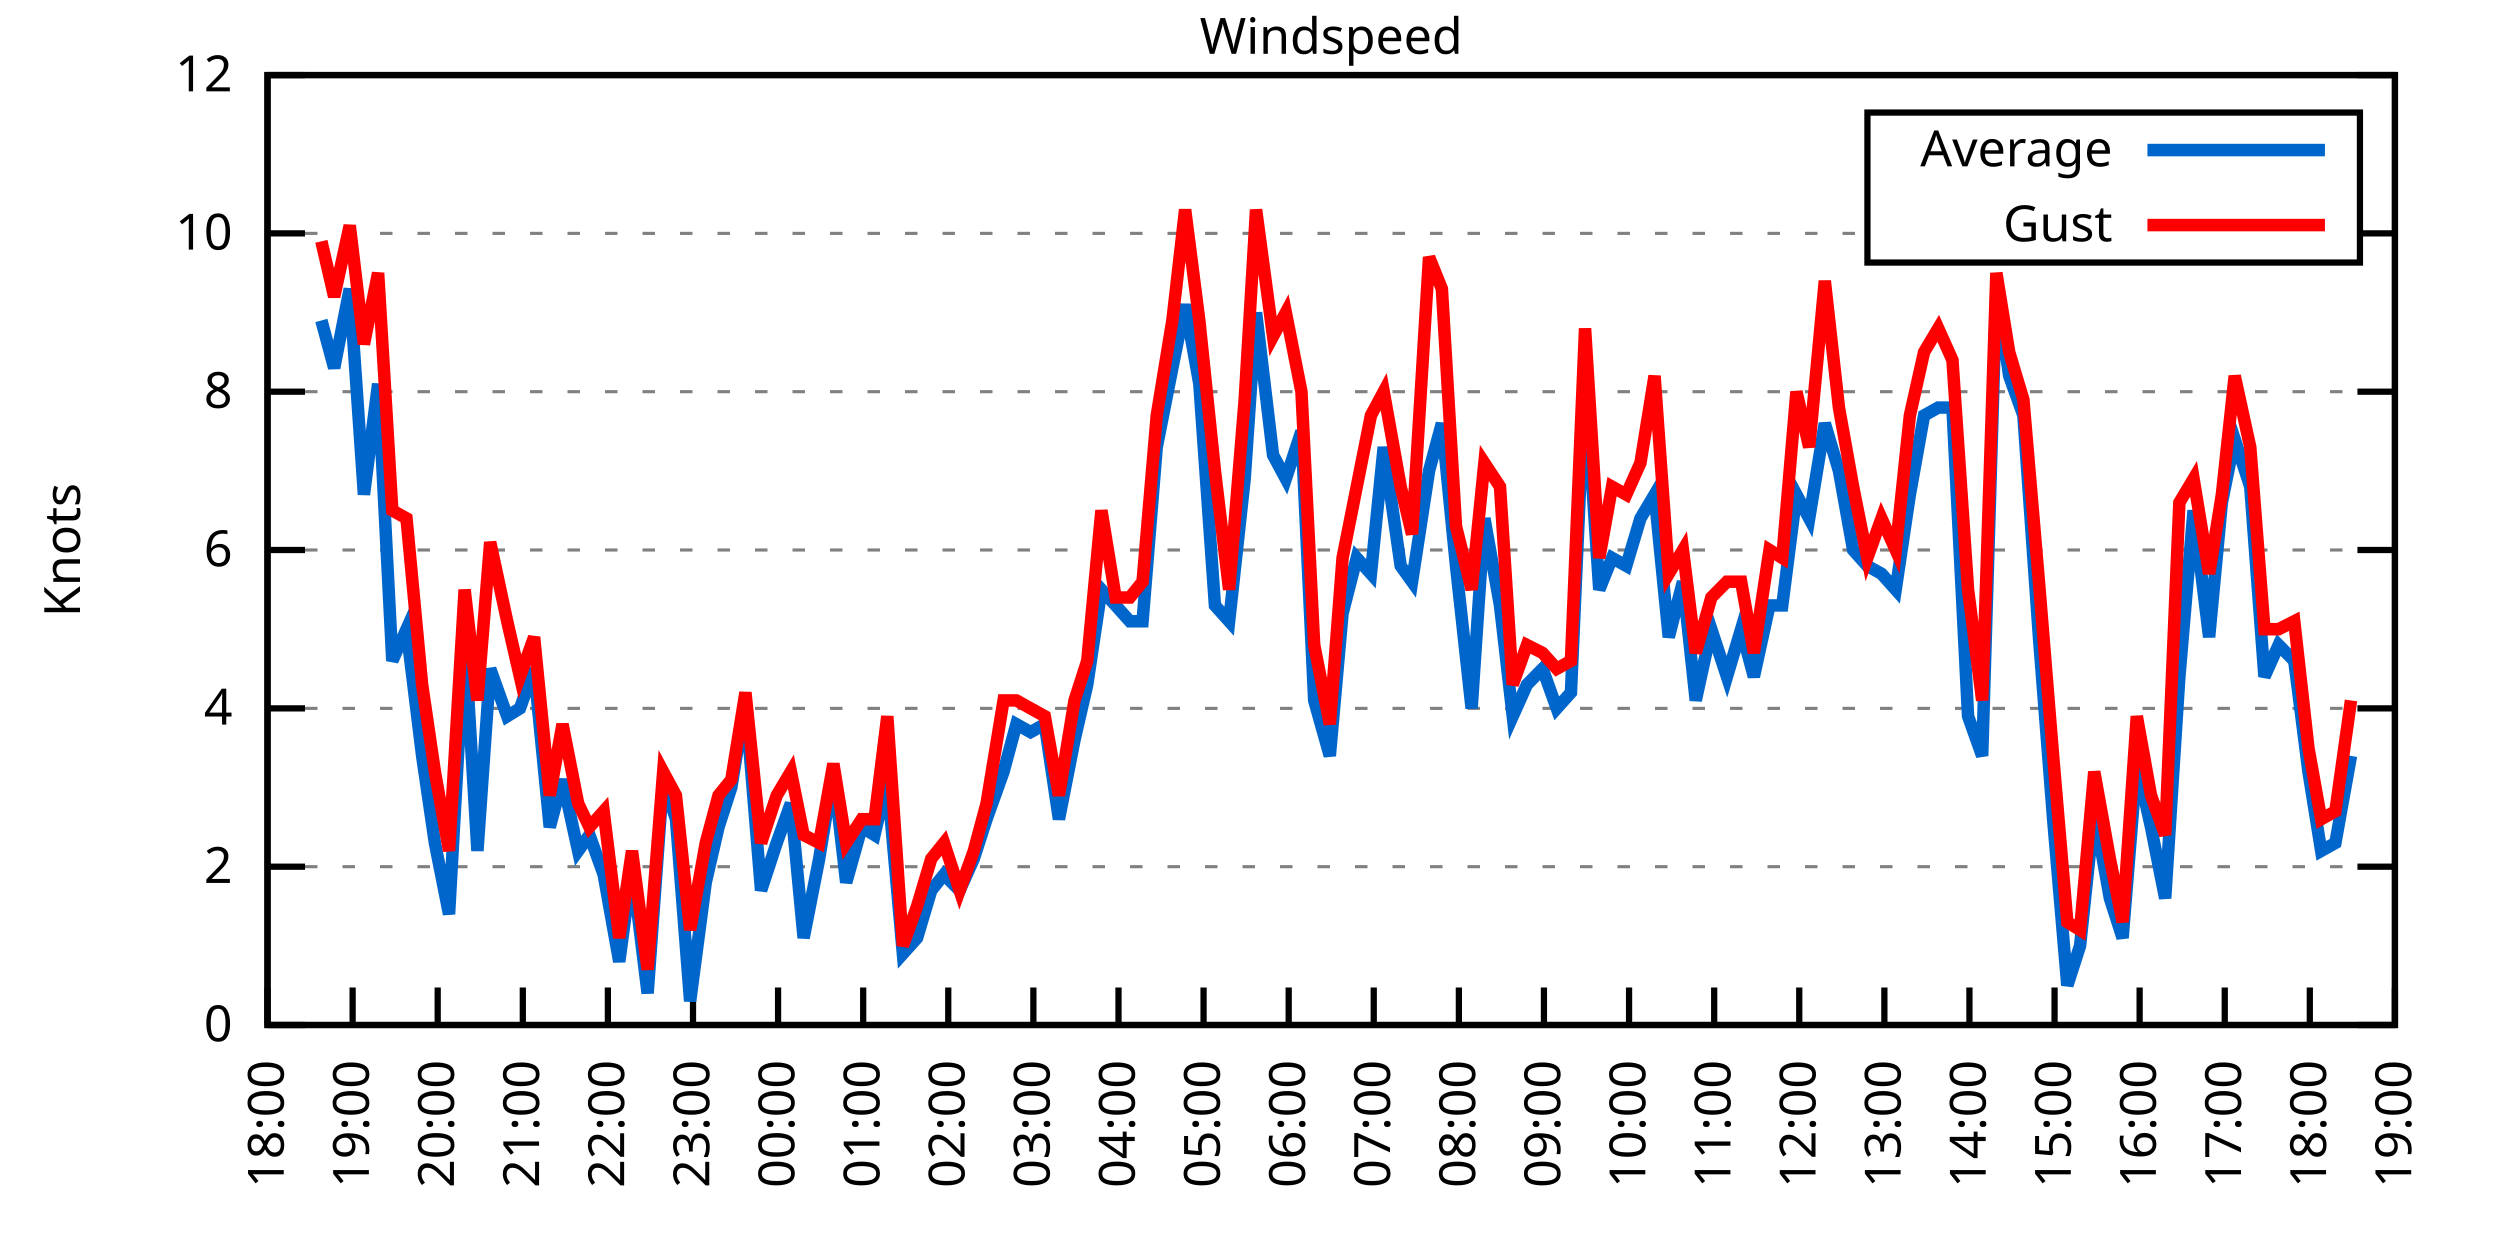
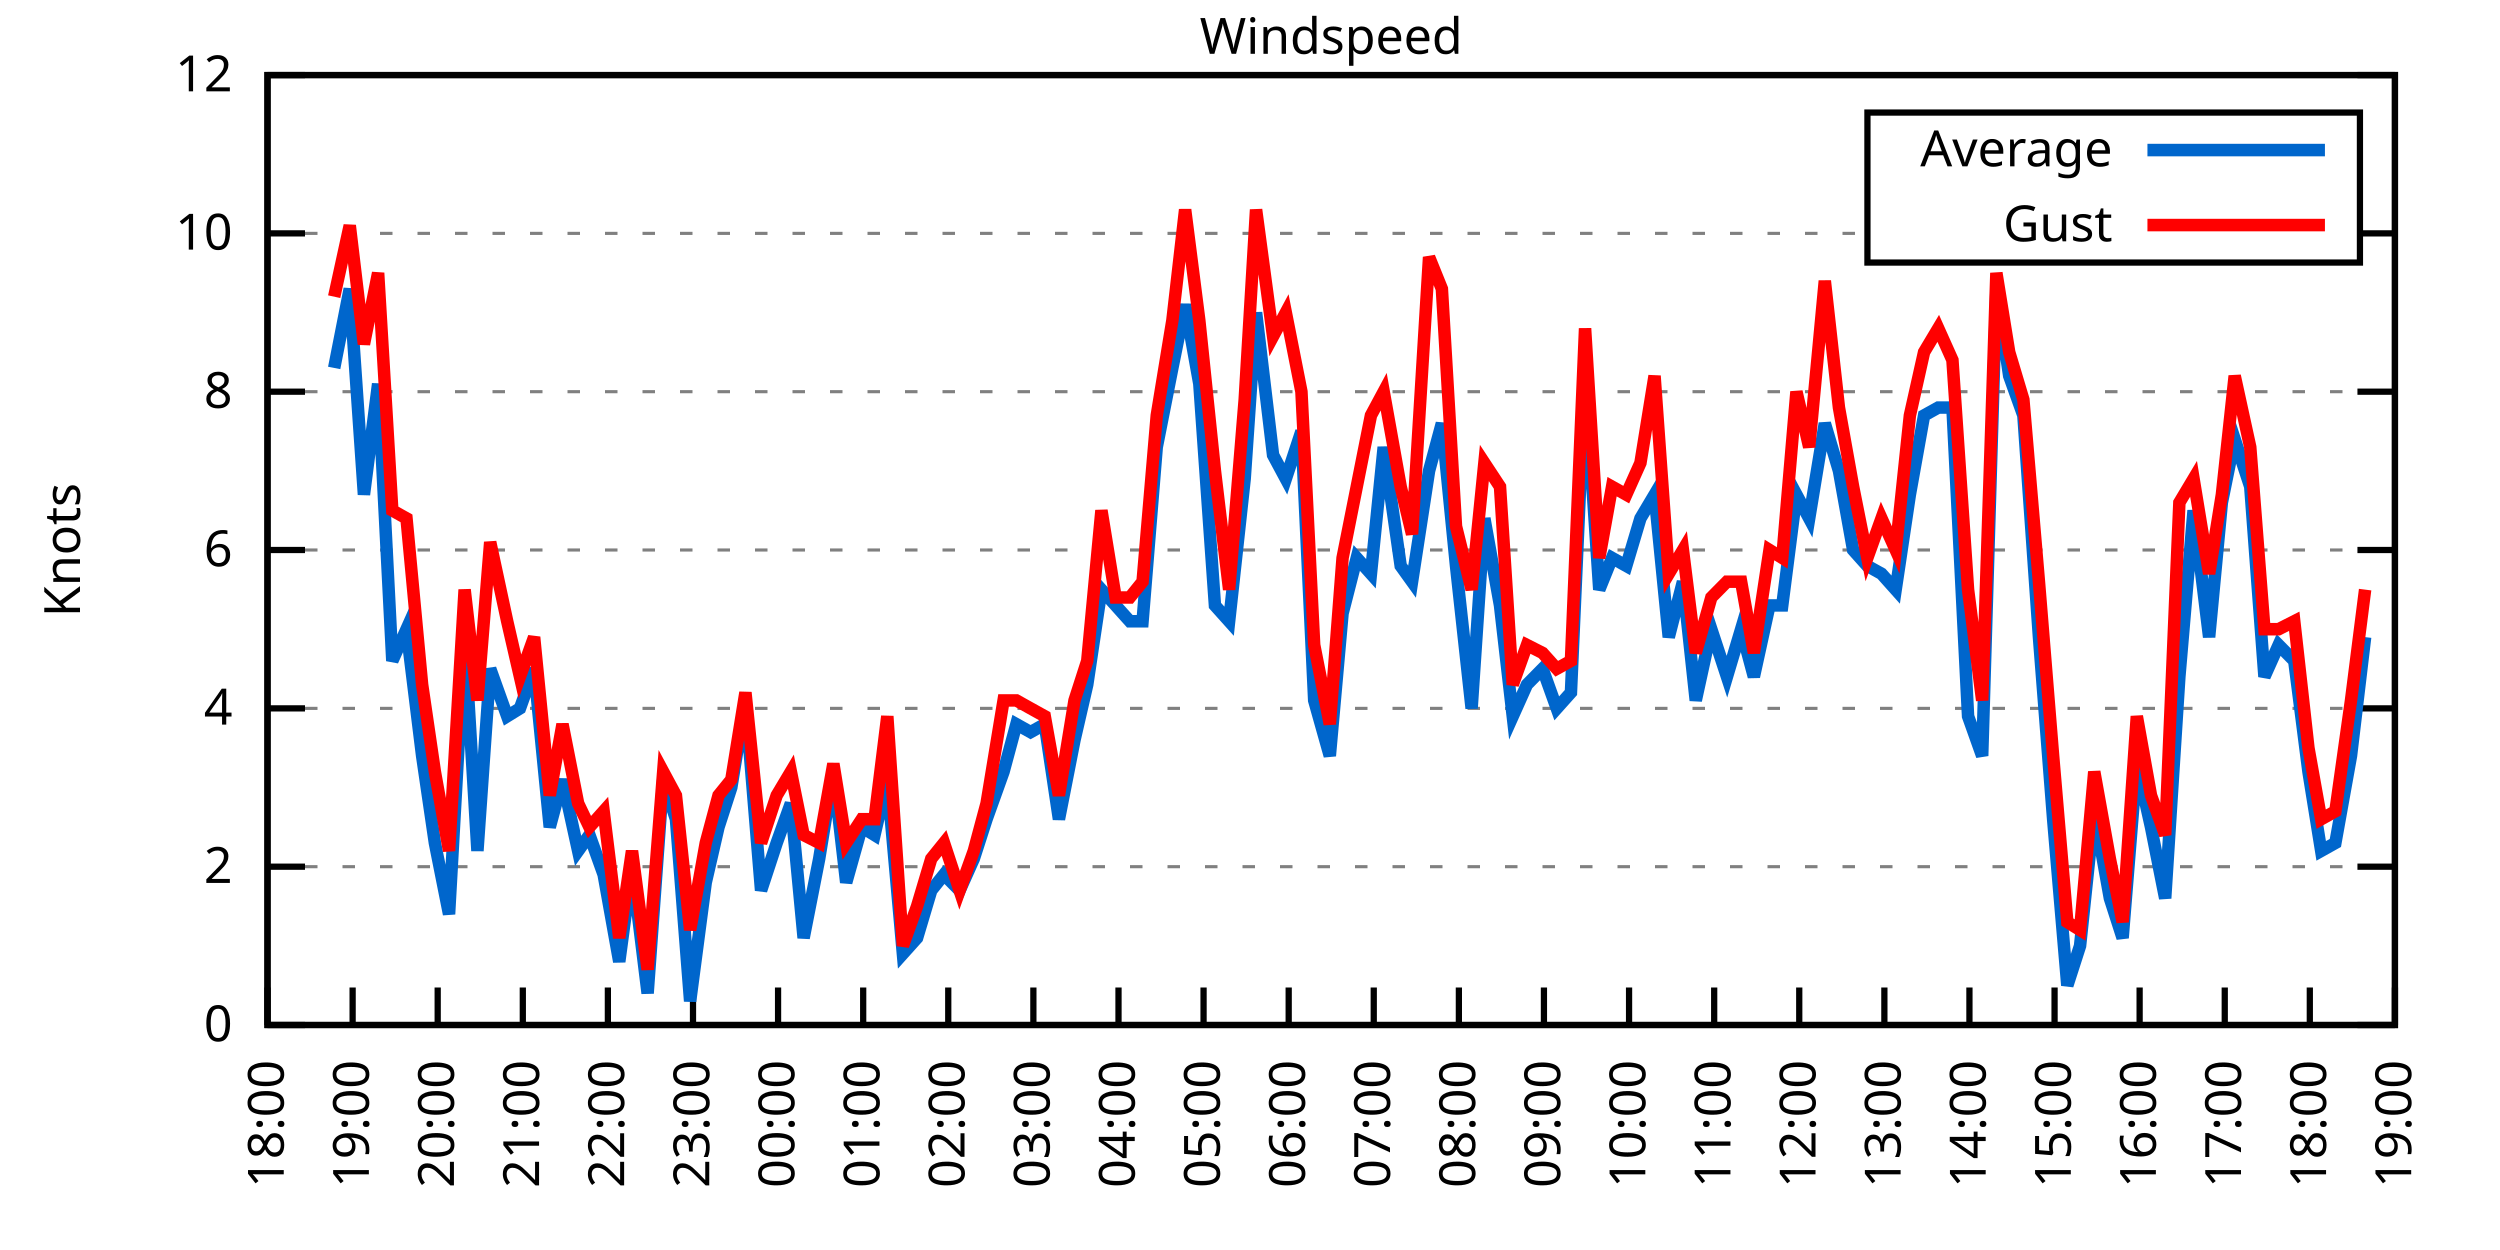
<svg xmlns="http://www.w3.org/2000/svg" xmlns:xlink="http://www.w3.org/1999/xlink" width="400" height="200" viewBox="0 0 400 200">
  <g id="gnuplot_canvas">
    <rect x="0" y="0" width="400" height="200" fill="none" />
    <defs>
      <circle id="gpDot" r="0.5" stroke-width="0.5" stroke="currentColor" />
      <path id="gpPt0" stroke-width="0.333" stroke="currentColor" d="M-1,0 h2 M0,-1 v2" />
      <path id="gpPt1" stroke-width="0.333" stroke="currentColor" d="M-1,-1 L1,1 M1,-1 L-1,1" />
      <path id="gpPt2" stroke-width="0.333" stroke="currentColor" d="M-1,0 L1,0 M0,-1 L0,1 M-1,-1 L1,1 M-1,1 L1,-1" />
      <rect id="gpPt3" stroke-width="0.333" stroke="currentColor" x="-1" y="-1" width="2" height="2" />
      <rect id="gpPt4" stroke-width="0.333" stroke="currentColor" fill="currentColor" x="-1" y="-1" width="2" height="2" />
      <circle id="gpPt5" stroke-width="0.333" stroke="currentColor" cx="0" cy="0" r="1" />
      <use xlink:href="#gpPt5" id="gpPt6" fill="currentColor" stroke="none" />
      <path id="gpPt7" stroke-width="0.333" stroke="currentColor" d="M0,-1.33 L-1.33,0.67 L1.33,0.67 z" />
      <use xlink:href="#gpPt7" id="gpPt8" fill="currentColor" stroke="none" />
      <use xlink:href="#gpPt7" id="gpPt9" stroke="currentColor" transform="rotate(180)" />
      <use xlink:href="#gpPt9" id="gpPt10" fill="currentColor" stroke="none" />
      <use xlink:href="#gpPt3" id="gpPt11" stroke="currentColor" transform="rotate(45)" />
      <use xlink:href="#gpPt11" id="gpPt12" fill="currentColor" stroke="none" />
      <path id="gpPt13" stroke-width="0.333" stroke="currentColor" d="M0,1.330 L1.265,0.411 L0.782,-1.067 L-0.782,-1.076 L-1.265,0.411 z" />
      <use xlink:href="#gpPt13" id="gpPt14" fill="currentColor" stroke="none" />
      <filter id="textbox" filterUnits="objectBoundingBox" x="0" y="0" height="1" width="1">
        <feFlood flood-color="white" flood-opacity="1" result="bgnd" />
        <feComposite in="SourceGraphic" in2="bgnd" operator="atop" />
      </filter>
      <filter id="greybox" filterUnits="objectBoundingBox" x="0" y="0" height="1" width="1">
        <feFlood flood-color="lightgrey" flood-opacity="1" result="grey" />
        <feComposite in="SourceGraphic" in2="grey" operator="atop" />
      </filter>
    </defs>
    <g fill="none" color="white" stroke="currentColor" stroke-width="1.00" stroke-linecap="butt" stroke-linejoin="miter">
</g>
    <g fill="none" color="black" stroke="currentColor" stroke-width="1.00" stroke-linecap="butt" stroke-linejoin="miter">
      <g stroke="none" shape-rendering="crispEdges">
        <polygon fill="rgb(255, 255, 255)" points="42.80,164.00 383.18,164.00 383.18,12.02 42.80,12.02 " />
      </g>
    </g>
    <g fill="none" color="black" stroke="currentColor" stroke-width="1.00" stroke-linecap="butt" stroke-linejoin="miter">
</g>
    <g fill="none" color="black" stroke="black" stroke-width="0.50" stroke-linecap="butt" stroke-linejoin="miter">
</g>
    <g fill="none" color="gray" stroke="currentColor" stroke-width="0.50" stroke-linecap="butt" stroke-linejoin="miter">
      <path stroke="gray" stroke-dasharray="2,4" class="gridline" d="M42.80,164.00 L383.19,164.00  " />
    </g>
    <g fill="none" color="gray" stroke="gray" stroke-width="1.00" stroke-linecap="butt" stroke-linejoin="miter">
</g>
    <g fill="none" color="black" stroke="currentColor" stroke-width="1.00" stroke-linecap="butt" stroke-linejoin="miter">
      <path stroke="black" d="M42.80,164.00 L48.80,164.00 M383.19,164.00 L377.19,164.00  " />
      <g transform="translate(37.20,166.60)" stroke="none" fill="black" font-family="Sans" font-size="8.00" text-anchor="end">
        <text>
          <tspan font-family="Sans"> 0</tspan>
        </text>
      </g>
    </g>
    <g fill="none" color="black" stroke="currentColor" stroke-width="1.00" stroke-linecap="butt" stroke-linejoin="miter">
</g>
    <g fill="none" color="black" stroke="black" stroke-width="0.50" stroke-linecap="butt" stroke-linejoin="miter">
</g>
    <g fill="none" color="gray" stroke="currentColor" stroke-width="0.50" stroke-linecap="butt" stroke-linejoin="miter">
      <path stroke="gray" stroke-dasharray="2,4" class="gridline" d="M42.80,138.67 L383.19,138.67  " />
    </g>
    <g fill="none" color="gray" stroke="gray" stroke-width="1.00" stroke-linecap="butt" stroke-linejoin="miter">
</g>
    <g fill="none" color="black" stroke="currentColor" stroke-width="1.00" stroke-linecap="butt" stroke-linejoin="miter">
      <path stroke="black" d="M42.80,138.67 L48.80,138.67 M383.19,138.67 L377.19,138.67  " />
      <g transform="translate(37.20,141.27)" stroke="none" fill="black" font-family="Sans" font-size="8.00" text-anchor="end">
        <text>
          <tspan font-family="Sans"> 2</tspan>
        </text>
      </g>
    </g>
    <g fill="none" color="black" stroke="currentColor" stroke-width="1.00" stroke-linecap="butt" stroke-linejoin="miter">
</g>
    <g fill="none" color="black" stroke="black" stroke-width="0.50" stroke-linecap="butt" stroke-linejoin="miter">
</g>
    <g fill="none" color="gray" stroke="currentColor" stroke-width="0.50" stroke-linecap="butt" stroke-linejoin="miter">
      <path stroke="gray" stroke-dasharray="2,4" class="gridline" d="M42.80,113.34 L383.19,113.34  " />
    </g>
    <g fill="none" color="gray" stroke="gray" stroke-width="1.00" stroke-linecap="butt" stroke-linejoin="miter">
</g>
    <g fill="none" color="black" stroke="currentColor" stroke-width="1.00" stroke-linecap="butt" stroke-linejoin="miter">
      <path stroke="black" d="M42.80,113.34 L48.80,113.34 M383.19,113.34 L377.19,113.34  " />
      <g transform="translate(37.20,115.94)" stroke="none" fill="black" font-family="Sans" font-size="8.00" text-anchor="end">
        <text>
          <tspan font-family="Sans"> 4</tspan>
        </text>
      </g>
    </g>
    <g fill="none" color="black" stroke="currentColor" stroke-width="1.00" stroke-linecap="butt" stroke-linejoin="miter">
</g>
    <g fill="none" color="black" stroke="black" stroke-width="0.50" stroke-linecap="butt" stroke-linejoin="miter">
</g>
    <g fill="none" color="gray" stroke="currentColor" stroke-width="0.50" stroke-linecap="butt" stroke-linejoin="miter">
      <path stroke="gray" stroke-dasharray="2,4" class="gridline" d="M42.80,88.00 L383.19,88.00  " />
    </g>
    <g fill="none" color="gray" stroke="gray" stroke-width="1.00" stroke-linecap="butt" stroke-linejoin="miter">
</g>
    <g fill="none" color="black" stroke="currentColor" stroke-width="1.00" stroke-linecap="butt" stroke-linejoin="miter">
      <path stroke="black" d="M42.80,88.00 L48.80,88.00 M383.19,88.00 L377.19,88.00  " />
      <g transform="translate(37.20,90.60)" stroke="none" fill="black" font-family="Sans" font-size="8.00" text-anchor="end">
        <text>
          <tspan font-family="Sans"> 6</tspan>
        </text>
      </g>
    </g>
    <g fill="none" color="black" stroke="currentColor" stroke-width="1.00" stroke-linecap="butt" stroke-linejoin="miter">
</g>
    <g fill="none" color="black" stroke="black" stroke-width="0.50" stroke-linecap="butt" stroke-linejoin="miter">
</g>
    <g fill="none" color="gray" stroke="currentColor" stroke-width="0.50" stroke-linecap="butt" stroke-linejoin="miter">
      <path stroke="gray" stroke-dasharray="2,4" class="gridline" d="M42.80,62.67 L383.19,62.67  " />
    </g>
    <g fill="none" color="gray" stroke="gray" stroke-width="1.00" stroke-linecap="butt" stroke-linejoin="miter">
</g>
    <g fill="none" color="black" stroke="currentColor" stroke-width="1.00" stroke-linecap="butt" stroke-linejoin="miter">
      <path stroke="black" d="M42.80,62.67 L48.80,62.67 M383.19,62.67 L377.19,62.67  " />
      <g transform="translate(37.20,65.27)" stroke="none" fill="black" font-family="Sans" font-size="8.00" text-anchor="end">
        <text>
          <tspan font-family="Sans"> 8</tspan>
        </text>
      </g>
    </g>
    <g fill="none" color="black" stroke="currentColor" stroke-width="1.00" stroke-linecap="butt" stroke-linejoin="miter">
</g>
    <g fill="none" color="black" stroke="black" stroke-width="0.50" stroke-linecap="butt" stroke-linejoin="miter">
</g>
    <g fill="none" color="gray" stroke="currentColor" stroke-width="0.50" stroke-linecap="butt" stroke-linejoin="miter">
      <path stroke="gray" stroke-dasharray="2,4" class="gridline" d="M42.80,37.34 L298.79,37.34 M377.59,37.34 L383.19,37.34  " />
    </g>
    <g fill="none" color="gray" stroke="gray" stroke-width="1.00" stroke-linecap="butt" stroke-linejoin="miter">
</g>
    <g fill="none" color="black" stroke="currentColor" stroke-width="1.00" stroke-linecap="butt" stroke-linejoin="miter">
      <path stroke="black" d="M42.80,37.34 L48.80,37.34 M383.19,37.34 L377.19,37.34  " />
      <g transform="translate(37.20,39.94)" stroke="none" fill="black" font-family="Sans" font-size="8.00" text-anchor="end">
        <text>
          <tspan font-family="Sans"> 10</tspan>
        </text>
      </g>
    </g>
    <g fill="none" color="black" stroke="currentColor" stroke-width="1.00" stroke-linecap="butt" stroke-linejoin="miter">
</g>
    <g fill="none" color="black" stroke="black" stroke-width="0.50" stroke-linecap="butt" stroke-linejoin="miter">
</g>
    <g fill="none" color="gray" stroke="currentColor" stroke-width="0.50" stroke-linecap="butt" stroke-linejoin="miter">
      <path stroke="gray" stroke-dasharray="2,4" class="gridline" d="M42.80,12.01 L383.19,12.01  " />
    </g>
    <g fill="none" color="gray" stroke="gray" stroke-width="1.00" stroke-linecap="butt" stroke-linejoin="miter">
</g>
    <g fill="none" color="black" stroke="currentColor" stroke-width="1.00" stroke-linecap="butt" stroke-linejoin="miter">
      <path stroke="black" d="M42.80,12.01 L48.80,12.01 M383.19,12.01 L377.19,12.01  " />
      <g transform="translate(37.20,14.61)" stroke="none" fill="black" font-family="Sans" font-size="8.00" text-anchor="end">
        <text>
          <tspan font-family="Sans"> 12</tspan>
        </text>
      </g>
    </g>
    <g fill="none" color="black" stroke="currentColor" stroke-width="1.00" stroke-linecap="butt" stroke-linejoin="miter">
      <path stroke="black" d="M42.80,164.00 L42.80,158.00  " />
      <g transform="translate(45.40,169.60) rotate(270.00)" stroke="none" fill="black" font-family="Sans" font-size="8.00" text-anchor="end">
        <text>
          <tspan font-family="Sans">18:00</tspan>
        </text>
      </g>
    </g>
    <g fill="none" color="black" stroke="currentColor" stroke-width="1.00" stroke-linecap="butt" stroke-linejoin="miter">
      <path stroke="black" d="M56.42,164.00 L56.42,158.00  " />
      <g transform="translate(59.02,169.60) rotate(270.00)" stroke="none" fill="black" font-family="Sans" font-size="8.00" text-anchor="end">
        <text>
          <tspan font-family="Sans">19:00</tspan>
        </text>
      </g>
    </g>
    <g fill="none" color="black" stroke="currentColor" stroke-width="1.00" stroke-linecap="butt" stroke-linejoin="miter">
      <path stroke="black" d="M70.03,164.00 L70.03,158.00  " />
      <g transform="translate(72.63,169.60) rotate(270.00)" stroke="none" fill="black" font-family="Sans" font-size="8.00" text-anchor="end">
        <text>
          <tspan font-family="Sans">20:00</tspan>
        </text>
      </g>
    </g>
    <g fill="none" color="black" stroke="currentColor" stroke-width="1.00" stroke-linecap="butt" stroke-linejoin="miter">
      <path stroke="black" d="M83.65,164.00 L83.65,158.00  " />
      <g transform="translate(86.25,169.60) rotate(270.00)" stroke="none" fill="black" font-family="Sans" font-size="8.00" text-anchor="end">
        <text>
          <tspan font-family="Sans">21:00</tspan>
        </text>
      </g>
    </g>
    <g fill="none" color="black" stroke="currentColor" stroke-width="1.00" stroke-linecap="butt" stroke-linejoin="miter">
      <path stroke="black" d="M97.26,164.00 L97.26,158.00  " />
      <g transform="translate(99.86,169.60) rotate(270.00)" stroke="none" fill="black" font-family="Sans" font-size="8.00" text-anchor="end">
        <text>
          <tspan font-family="Sans">22:00</tspan>
        </text>
      </g>
    </g>
    <g fill="none" color="black" stroke="currentColor" stroke-width="1.00" stroke-linecap="butt" stroke-linejoin="miter">
      <path stroke="black" d="M110.88,164.00 L110.88,158.00  " />
      <g transform="translate(113.48,169.60) rotate(270.00)" stroke="none" fill="black" font-family="Sans" font-size="8.00" text-anchor="end">
        <text>
          <tspan font-family="Sans">23:00</tspan>
        </text>
      </g>
    </g>
    <g fill="none" color="black" stroke="currentColor" stroke-width="1.00" stroke-linecap="butt" stroke-linejoin="miter">
      <path stroke="black" d="M124.49,164.00 L124.49,158.00  " />
      <g transform="translate(127.09,169.60) rotate(270.00)" stroke="none" fill="black" font-family="Sans" font-size="8.00" text-anchor="end">
        <text>
          <tspan font-family="Sans">00:00</tspan>
        </text>
      </g>
    </g>
    <g fill="none" color="black" stroke="currentColor" stroke-width="1.00" stroke-linecap="butt" stroke-linejoin="miter">
      <path stroke="black" d="M138.11,164.00 L138.11,158.00  " />
      <g transform="translate(140.71,169.60) rotate(270.00)" stroke="none" fill="black" font-family="Sans" font-size="8.00" text-anchor="end">
        <text>
          <tspan font-family="Sans">01:00</tspan>
        </text>
      </g>
    </g>
    <g fill="none" color="black" stroke="currentColor" stroke-width="1.00" stroke-linecap="butt" stroke-linejoin="miter">
      <path stroke="black" d="M151.72,164.00 L151.72,158.00  " />
      <g transform="translate(154.32,169.60) rotate(270.00)" stroke="none" fill="black" font-family="Sans" font-size="8.00" text-anchor="end">
        <text>
          <tspan font-family="Sans">02:00</tspan>
        </text>
      </g>
    </g>
    <g fill="none" color="black" stroke="currentColor" stroke-width="1.00" stroke-linecap="butt" stroke-linejoin="miter">
      <path stroke="black" d="M165.34,164.00 L165.34,158.00  " />
      <g transform="translate(167.94,169.60) rotate(270.00)" stroke="none" fill="black" font-family="Sans" font-size="8.00" text-anchor="end">
        <text>
          <tspan font-family="Sans">03:00</tspan>
        </text>
      </g>
    </g>
    <g fill="none" color="black" stroke="currentColor" stroke-width="1.00" stroke-linecap="butt" stroke-linejoin="miter">
      <path stroke="black" d="M178.96,164.00 L178.96,158.00  " />
      <g transform="translate(181.56,169.60) rotate(270.00)" stroke="none" fill="black" font-family="Sans" font-size="8.00" text-anchor="end">
        <text>
          <tspan font-family="Sans">04:00</tspan>
        </text>
      </g>
    </g>
    <g fill="none" color="black" stroke="currentColor" stroke-width="1.00" stroke-linecap="butt" stroke-linejoin="miter">
      <path stroke="black" d="M192.57,164.00 L192.57,158.00  " />
      <g transform="translate(195.17,169.60) rotate(270.00)" stroke="none" fill="black" font-family="Sans" font-size="8.00" text-anchor="end">
        <text>
          <tspan font-family="Sans">05:00</tspan>
        </text>
      </g>
    </g>
    <g fill="none" color="black" stroke="currentColor" stroke-width="1.00" stroke-linecap="butt" stroke-linejoin="miter">
      <path stroke="black" d="M206.19,164.00 L206.19,158.00  " />
      <g transform="translate(208.79,169.60) rotate(270.00)" stroke="none" fill="black" font-family="Sans" font-size="8.00" text-anchor="end">
        <text>
          <tspan font-family="Sans">06:00</tspan>
        </text>
      </g>
    </g>
    <g fill="none" color="black" stroke="currentColor" stroke-width="1.00" stroke-linecap="butt" stroke-linejoin="miter">
      <path stroke="black" d="M219.80,164.00 L219.80,158.00  " />
      <g transform="translate(222.40,169.60) rotate(270.00)" stroke="none" fill="black" font-family="Sans" font-size="8.00" text-anchor="end">
        <text>
          <tspan font-family="Sans">07:00</tspan>
        </text>
      </g>
    </g>
    <g fill="none" color="black" stroke="currentColor" stroke-width="1.00" stroke-linecap="butt" stroke-linejoin="miter">
      <path stroke="black" d="M233.42,164.00 L233.42,158.00  " />
      <g transform="translate(236.02,169.60) rotate(270.00)" stroke="none" fill="black" font-family="Sans" font-size="8.00" text-anchor="end">
        <text>
          <tspan font-family="Sans">08:00</tspan>
        </text>
      </g>
    </g>
    <g fill="none" color="black" stroke="currentColor" stroke-width="1.00" stroke-linecap="butt" stroke-linejoin="miter">
      <path stroke="black" d="M247.03,164.00 L247.03,158.00  " />
      <g transform="translate(249.63,169.60) rotate(270.00)" stroke="none" fill="black" font-family="Sans" font-size="8.00" text-anchor="end">
        <text>
          <tspan font-family="Sans">09:00</tspan>
        </text>
      </g>
    </g>
    <g fill="none" color="black" stroke="currentColor" stroke-width="1.00" stroke-linecap="butt" stroke-linejoin="miter">
      <path stroke="black" d="M260.65,164.00 L260.65,158.00  " />
      <g transform="translate(263.25,169.60) rotate(270.00)" stroke="none" fill="black" font-family="Sans" font-size="8.00" text-anchor="end">
        <text>
          <tspan font-family="Sans">10:00</tspan>
        </text>
      </g>
    </g>
    <g fill="none" color="black" stroke="currentColor" stroke-width="1.00" stroke-linecap="butt" stroke-linejoin="miter">
      <path stroke="black" d="M274.27,164.00 L274.27,158.00  " />
      <g transform="translate(276.87,169.60) rotate(270.00)" stroke="none" fill="black" font-family="Sans" font-size="8.00" text-anchor="end">
        <text>
          <tspan font-family="Sans">11:00</tspan>
        </text>
      </g>
    </g>
    <g fill="none" color="black" stroke="currentColor" stroke-width="1.00" stroke-linecap="butt" stroke-linejoin="miter">
      <path stroke="black" d="M287.88,164.00 L287.88,158.00  " />
      <g transform="translate(290.48,169.60) rotate(270.00)" stroke="none" fill="black" font-family="Sans" font-size="8.00" text-anchor="end">
        <text>
          <tspan font-family="Sans">12:00</tspan>
        </text>
      </g>
    </g>
    <g fill="none" color="black" stroke="currentColor" stroke-width="1.00" stroke-linecap="butt" stroke-linejoin="miter">
      <path stroke="black" d="M301.50,164.00 L301.50,158.00  " />
      <g transform="translate(304.10,169.60) rotate(270.00)" stroke="none" fill="black" font-family="Sans" font-size="8.00" text-anchor="end">
        <text>
          <tspan font-family="Sans">13:00</tspan>
        </text>
      </g>
    </g>
    <g fill="none" color="black" stroke="currentColor" stroke-width="1.00" stroke-linecap="butt" stroke-linejoin="miter">
      <path stroke="black" d="M315.11,164.00 L315.11,158.00  " />
      <g transform="translate(317.71,169.60) rotate(270.00)" stroke="none" fill="black" font-family="Sans" font-size="8.00" text-anchor="end">
        <text>
          <tspan font-family="Sans">14:00</tspan>
        </text>
      </g>
    </g>
    <g fill="none" color="black" stroke="currentColor" stroke-width="1.00" stroke-linecap="butt" stroke-linejoin="miter">
      <path stroke="black" d="M328.73,164.00 L328.73,158.00  " />
      <g transform="translate(331.33,169.60) rotate(270.00)" stroke="none" fill="black" font-family="Sans" font-size="8.00" text-anchor="end">
        <text>
          <tspan font-family="Sans">15:00</tspan>
        </text>
      </g>
    </g>
    <g fill="none" color="black" stroke="currentColor" stroke-width="1.00" stroke-linecap="butt" stroke-linejoin="miter">
      <path stroke="black" d="M342.34,164.00 L342.34,158.00  " />
      <g transform="translate(344.94,169.60) rotate(270.00)" stroke="none" fill="black" font-family="Sans" font-size="8.00" text-anchor="end">
        <text>
          <tspan font-family="Sans">16:00</tspan>
        </text>
      </g>
    </g>
    <g fill="none" color="black" stroke="currentColor" stroke-width="1.00" stroke-linecap="butt" stroke-linejoin="miter">
      <path stroke="black" d="M355.96,164.00 L355.96,158.00  " />
      <g transform="translate(358.56,169.60) rotate(270.00)" stroke="none" fill="black" font-family="Sans" font-size="8.00" text-anchor="end">
        <text>
          <tspan font-family="Sans">17:00</tspan>
        </text>
      </g>
    </g>
    <g fill="none" color="black" stroke="currentColor" stroke-width="1.00" stroke-linecap="butt" stroke-linejoin="miter">
      <path stroke="black" d="M369.57,164.00 L369.57,158.00  " />
      <g transform="translate(372.17,169.60) rotate(270.00)" stroke="none" fill="black" font-family="Sans" font-size="8.00" text-anchor="end">
        <text>
          <tspan font-family="Sans">18:00</tspan>
        </text>
      </g>
    </g>
    <g fill="none" color="black" stroke="currentColor" stroke-width="1.00" stroke-linecap="butt" stroke-linejoin="miter">
      <path stroke="black" d="M383.19,164.00 L383.19,158.00  " />
      <g transform="translate(385.79,169.60) rotate(270.00)" stroke="none" fill="black" font-family="Sans" font-size="8.00" text-anchor="end">
        <text>
          <tspan font-family="Sans">19:00</tspan>
        </text>
      </g>
    </g>
    <g fill="none" color="black" stroke="currentColor" stroke-width="1.00" stroke-linecap="butt" stroke-linejoin="miter">
</g>
    <g fill="none" color="black" stroke="currentColor" stroke-width="1.00" stroke-linecap="butt" stroke-linejoin="miter">
      <path stroke="black" d="M42.80,12.01 L42.80,164.00 L383.19,164.00 L383.19,12.01 L42.80,12.01 Z  " />
    </g>
    <g fill="none" color="black" stroke="currentColor" stroke-width="1.00" stroke-linecap="butt" stroke-linejoin="miter">
</g>
    <g fill="none" color="black" stroke="currentColor" stroke-width="1.00" stroke-linecap="butt" stroke-linejoin="miter">
      <path stroke="black" d="M298.79,42.01 L298.79,18.01 L377.59,18.01 L377.59,42.01 L298.79,42.01 Z  " />
    </g>
    <g id="Windspeed_plot_1">
      <g fill="none" color="white" stroke="black" stroke-width="2.00" stroke-linecap="butt" stroke-linejoin="miter">
</g>
      <g fill="none" color="black" stroke="currentColor" stroke-width="2.00" stroke-linecap="butt" stroke-linejoin="miter">
        <g transform="translate(337.99,26.61)" stroke="none" fill="black" font-family="Sans" font-size="8.00" text-anchor="end">
          <text>
            <tspan font-family="Sans">Average</tspan>
          </text>
        </g>
      </g>
      <g fill="none" color="black" stroke="currentColor" stroke-width="2.00" stroke-linecap="butt" stroke-linejoin="miter">
-         <path stroke="rgb(  0, 102, 204)" d="M343.59,24.01 L371.99,24.01 M51.42,51.27 L53.47,58.87 L55.96,46.21 L58.23,79.14 L60.50,61.41 L62.77,105.74   L65.04,100.67 L67.54,120.94 L69.58,134.87 L71.85,146.27 L74.34,101.94 L76.39,136.14 L78.43,107.00 L81.15,114.60   L83.19,113.34 L85.46,107.00 L87.96,132.34 L90.00,124.74 L92.50,136.14 L94.31,133.60 L96.58,139.93 L99.08,153.87   L101.12,138.67 L103.62,158.93 L106.11,124.74 L108.15,131.07 L110.42,160.20 L112.92,141.20 L114.96,132.34 L117.01,126.00   L119.27,112.07 L121.77,142.47 L124.27,134.87 L126.54,128.54 L128.58,150.07 L131.07,137.40 L133.34,123.47 L135.39,141.20   L137.88,132.34 L139.92,133.60 L141.97,124.74 L144.46,152.60 L146.73,150.07 L149.00,142.47 L151.04,139.93 L153.54,142.47   L155.81,137.40 L157.85,131.07 L160.57,123.47 L162.62,115.87 L164.89,117.14 L167.16,115.87 L169.43,131.07 L171.92,118.40   L173.96,109.54 L176.23,94.34 L178.50,96.87 L180.77,99.40 L182.81,99.40 L185.08,71.54 L187.58,58.87 L189.62,48.74   L191.89,61.41 L194.39,96.87 L196.66,99.40 L199.15,76.61 L200.97,50.01 L203.69,72.81 L205.73,76.61 L208.23,69.01   L210.27,112.07 L212.77,120.94 L214.81,98.14 L217.08,89.27 L219.35,91.80 L221.39,71.54 L224.11,90.54 L225.93,93.07   L228.65,75.34 L230.70,67.74 L232.96,90.54 L235.46,113.34 L237.50,82.94 L240.00,96.87 L242.04,114.60 L244.31,109.54   L246.81,107.00 L249.08,113.34 L251.35,110.80 L253.61,60.14 L255.88,94.34 L257.93,89.27 L260.20,90.54 L262.47,82.94   L264.73,79.14 L267.00,101.94 L269.27,93.07 L271.32,112.07 L273.81,100.67 L276.31,108.27 L278.58,100.67 L280.62,108.27   L283.12,96.87 L285.16,96.87 L287.43,79.14 L289.47,82.94 L291.97,67.74 L294.23,75.34 L296.50,88.00 L298.77,90.54   L301.04,91.80 L303.31,94.34 L305.58,79.14 L307.85,66.47 L310.12,65.21 L312.39,65.21 L314.89,114.60 L317.15,120.94   L319.42,46.21 L321.47,60.14 L323.74,66.47 L326.23,101.94 L328.50,131.07 L330.77,157.67 L332.81,151.33 L335.08,129.80   L337.58,143.73 L339.62,150.07 L341.89,122.20 L344.16,132.34 L346.43,143.73 L348.70,108.27 L350.97,81.67 L353.46,101.94   L355.50,80.41 L357.55,70.27 L360.04,77.87 L362.31,108.27 L364.58,103.20 L367.08,105.74 L369.35,123.47 L371.39,136.14   L373.66,134.87 L376.16,120.94  " />
+         <path stroke="rgb(  0, 102, 204)" d="M343.59,24.01 L371.99,24.01 M53.47,58.87 L55.96,46.21 L58.23,79.14 L60.50,61.41 L62.77,105.74 L65.04,100.67   L67.54,120.94 L69.58,134.87 L71.85,146.27 L74.34,101.94 L76.39,136.14 L78.43,107.00 L81.15,114.60 L83.19,113.34   L85.46,107.00 L87.96,132.34 L90.00,124.74 L92.50,136.14 L94.31,133.60 L96.58,139.93 L99.08,153.87 L101.12,138.67   L103.62,158.93 L106.11,124.74 L108.15,131.07 L110.42,160.20 L112.92,141.20 L114.96,132.34 L117.01,126.00 L119.27,112.07   L121.77,142.47 L124.27,134.87 L126.54,128.54 L128.58,150.07 L131.07,137.40 L133.34,123.47 L135.39,141.20 L137.88,132.34   L139.92,133.60 L141.97,124.74 L144.46,152.60 L146.73,150.07 L149.00,142.47 L151.04,139.93 L153.54,142.47 L155.81,137.40   L157.85,131.07 L160.57,123.47 L162.62,115.87 L164.89,117.14 L167.16,115.87 L169.43,131.07 L171.92,118.40 L173.96,109.54   L176.23,94.34 L178.50,96.87 L180.77,99.40 L182.81,99.40 L185.08,71.54 L187.58,58.87 L189.62,48.74 L191.89,61.41   L194.39,96.87 L196.66,99.40 L199.15,76.61 L200.97,50.01 L203.69,72.81 L205.73,76.61 L208.23,69.01 L210.27,112.07   L212.77,120.94 L214.81,98.14 L217.08,89.27 L219.35,91.80 L221.39,71.54 L224.11,90.54 L225.93,93.07 L228.65,75.34   L230.70,67.74 L232.96,90.54 L235.46,113.34 L237.50,82.94 L240.00,96.87 L242.04,114.60 L244.31,109.54 L246.81,107.00   L249.08,113.34 L251.35,110.80 L253.61,60.14 L255.88,94.34 L257.93,89.27 L260.20,90.54 L262.47,82.94 L264.73,79.14   L267.00,101.94 L269.27,93.07 L271.32,112.07 L273.81,100.67 L276.31,108.27 L278.58,100.67 L280.62,108.27 L283.12,96.87   L285.16,96.87 L287.43,79.14 L289.47,82.94 L291.97,67.74 L294.23,75.34 L296.50,88.00 L298.77,90.54 L301.04,91.80   L303.31,94.34 L305.58,79.14 L307.85,66.47 L310.12,65.21 L312.39,65.21 L314.89,114.60 L317.15,120.94 L319.42,46.21   L321.47,60.14 L323.74,66.47 L326.23,101.94 L328.50,131.07 L330.77,157.67 L332.81,151.33 L335.08,129.80 L337.58,143.73   L339.62,150.07 L341.89,122.20 L344.16,132.34 L346.43,143.73 L348.70,108.27 L350.97,81.67 L353.46,101.94 L355.50,80.41   L357.55,70.27 L360.04,77.87 L362.31,108.27 L364.58,103.20 L367.08,105.74 L369.35,123.47 L371.39,136.14 L373.66,134.87   L376.16,120.94 L378.42,101.94  " />
      </g>
    </g>
    <g id="Windspeed_plot_2">
      <g fill="none" color="black" stroke="currentColor" stroke-width="2.00" stroke-linecap="butt" stroke-linejoin="miter">
        <g transform="translate(337.99,38.61)" stroke="none" fill="black" font-family="Sans" font-size="8.00" text-anchor="end">
          <text>
            <tspan font-family="Sans">Gust</tspan>
          </text>
        </g>
      </g>
      <g fill="none" color="black" stroke="currentColor" stroke-width="2.00" stroke-linecap="butt" stroke-linejoin="miter">
-         <path stroke="rgb(255,   0,   0)" d="M343.59,36.01 L371.99,36.01 M51.42,38.61 L53.47,47.47 L55.96,36.08 L58.23,55.07 L60.50,43.67 L62.77,81.67   L65.04,82.94 L67.54,109.54 L69.58,123.47 L71.85,136.14 L74.34,94.34 L76.39,112.07 L78.43,86.74 L81.15,99.40   L83.19,108.27 L85.46,101.94 L87.96,127.27 L90.00,115.87 L92.50,128.54 L94.31,132.34 L96.58,129.80 L99.08,150.07   L101.12,136.14 L103.62,155.13 L106.11,123.47 L108.15,127.27 L110.42,148.80 L112.92,134.87 L114.96,127.27 L117.01,124.74   L119.27,110.80 L121.77,134.87 L124.27,127.27 L126.54,123.47 L128.58,133.60 L131.07,134.87 L133.34,122.20 L135.39,134.87   L137.88,131.07 L139.92,131.07 L141.97,114.60 L144.46,151.33 L146.73,145.00 L149.00,137.40 L151.04,134.87 L153.54,142.47   L155.81,136.14 L157.85,128.54 L160.57,112.07 L162.62,112.07 L164.89,113.34 L167.16,114.60 L169.43,127.27 L171.92,112.07   L173.96,105.74 L176.23,81.67 L178.50,95.60 L180.77,95.60 L182.81,93.07 L185.08,66.47 L187.58,51.27 L189.62,33.54   L191.89,51.27 L194.39,75.34 L196.66,94.34 L199.15,63.94 L200.97,33.54 L203.69,53.81 L205.73,50.01 L208.23,62.67   L210.27,103.20 L212.77,115.87 L214.81,89.27 L217.08,77.87 L219.35,66.47 L221.39,62.67 L224.11,77.87 L225.93,85.47   L228.65,41.14 L230.70,46.21 L232.96,84.21 L235.46,94.34 L237.50,74.07 L240.00,77.87 L242.04,109.54 L244.31,103.20   L246.81,104.47 L249.08,107.00 L251.35,105.74 L253.61,52.54 L255.88,89.27 L257.93,77.87 L260.20,79.14 L262.47,74.07   L264.73,60.14 L267.00,91.80 L269.27,88.00 L271.32,104.47 L273.81,95.60 L276.31,93.07 L278.58,93.07 L280.62,104.47   L283.12,88.00 L285.16,89.27 L287.43,62.67 L289.47,71.54 L291.97,44.94 L294.23,65.21 L296.50,77.87 L298.77,89.27   L301.04,82.94 L303.31,88.00 L305.58,66.47 L307.85,56.34 L310.12,52.54 L312.39,57.61 L314.89,94.34 L317.15,112.07   L319.42,43.67 L321.47,56.34 L323.74,63.94 L326.23,93.07 L328.50,120.94 L330.77,147.53 L332.81,148.80 L335.08,123.47   L337.58,137.40 L339.62,147.53 L341.89,114.60 L344.16,127.27 L346.43,133.60 L348.70,80.41 L350.97,76.61 L353.46,91.80   L355.50,79.14 L357.55,60.14 L360.04,71.54 L362.31,100.67 L364.58,100.67 L367.08,99.40 L369.35,119.67 L371.39,131.07   L373.66,129.80 L376.16,112.07  " />
+         <path stroke="rgb(255,   0,   0)" d="M343.59,36.01 L371.99,36.01 M53.47,47.47 L55.96,36.08 L58.23,55.07 L60.50,43.67 L62.77,81.67 L65.04,82.94   L67.54,109.54 L69.58,123.47 L71.85,136.14 L74.34,94.34 L76.39,112.07 L78.43,86.74 L81.15,99.40 L83.19,108.27   L85.46,101.94 L87.96,127.27 L90.00,115.87 L92.50,128.54 L94.31,132.34 L96.58,129.80 L99.08,150.07 L101.12,136.14   L103.62,155.13 L106.11,123.47 L108.15,127.27 L110.42,148.80 L112.92,134.87 L114.96,127.27 L117.01,124.74 L119.27,110.80   L121.77,134.87 L124.27,127.27 L126.54,123.47 L128.58,133.60 L131.07,134.87 L133.34,122.20 L135.39,134.87 L137.88,131.07   L139.92,131.07 L141.97,114.60 L144.46,151.33 L146.73,145.00 L149.00,137.40 L151.04,134.87 L153.54,142.47 L155.81,136.14   L157.85,128.54 L160.57,112.07 L162.62,112.07 L164.89,113.34 L167.16,114.60 L169.43,127.27 L171.92,112.07 L173.96,105.74   L176.23,81.67 L178.50,95.60 L180.77,95.60 L182.81,93.07 L185.08,66.47 L187.58,51.27 L189.62,33.54 L191.89,51.27   L194.39,75.34 L196.66,94.34 L199.15,63.94 L200.97,33.54 L203.69,53.81 L205.73,50.01 L208.23,62.67 L210.27,103.20   L212.77,115.87 L214.81,89.27 L217.08,77.87 L219.35,66.47 L221.39,62.67 L224.11,77.87 L225.93,85.47 L228.65,41.14   L230.70,46.21 L232.96,84.21 L235.46,94.34 L237.50,74.07 L240.00,77.87 L242.04,109.54 L244.31,103.20 L246.81,104.47   L249.08,107.00 L251.35,105.74 L253.61,52.54 L255.88,89.27 L257.93,77.87 L260.20,79.14 L262.47,74.07 L264.73,60.14   L267.00,91.80 L269.27,88.00 L271.32,104.47 L273.81,95.60 L276.31,93.07 L278.58,93.07 L280.62,104.47 L283.12,88.00   L285.16,89.27 L287.43,62.67 L289.47,71.54 L291.97,44.94 L294.23,65.21 L296.50,77.87 L298.77,89.27 L301.04,82.94   L303.31,88.00 L305.58,66.47 L307.85,56.34 L310.12,52.54 L312.39,57.61 L314.89,94.34 L317.15,112.07 L319.42,43.67   L321.47,56.34 L323.74,63.94 L326.23,93.07 L328.50,120.94 L330.77,147.53 L332.81,148.80 L335.08,123.47 L337.58,137.40   L339.62,147.53 L341.89,114.60 L344.16,127.27 L346.43,133.60 L348.70,80.41 L350.97,76.61 L353.46,91.80 L355.50,79.14   L357.55,60.14 L360.04,71.54 L362.31,100.67 L364.58,100.67 L367.08,99.40 L369.35,119.67 L371.39,131.07 L373.66,129.80   L376.16,112.07 L378.42,94.34  " />
      </g>
    </g>
    <g fill="none" color="black" stroke="currentColor" stroke-width="2.00" stroke-linecap="butt" stroke-linejoin="miter">
</g>
    <g fill="none" color="black" stroke="black" stroke-width="1.00" stroke-linecap="butt" stroke-linejoin="miter">
</g>
    <g fill="none" color="black" stroke="currentColor" stroke-width="1.00" stroke-linecap="butt" stroke-linejoin="miter">
      <path stroke="black" d="M42.80,12.01 L42.80,164.00 L383.19,164.00 L383.19,12.01 L42.80,12.01 Z  " />
      <g transform="translate(12.80,88.01) rotate(270.00)" stroke="none" fill="black" font-family="Sans" font-size="8.00" text-anchor="middle">
        <text>
          <tspan font-family="Sans">Knots</tspan>
        </text>
      </g>
    </g>
    <g fill="none" color="black" stroke="currentColor" stroke-width="1.00" stroke-linecap="butt" stroke-linejoin="miter">
</g>
    <g fill="none" color="black" stroke="currentColor" stroke-width="1.00" stroke-linecap="butt" stroke-linejoin="miter">
      <g transform="translate(212.99,8.61)" stroke="none" fill="black" font-family="Sans" font-size="8.00" text-anchor="middle">
        <text>
          <tspan font-family="Sans">Windspeed</tspan>
        </text>
      </g>
    </g>
    <g fill="none" color="black" stroke="currentColor" stroke-width="1.00" stroke-linecap="butt" stroke-linejoin="miter">
</g>
  </g>
</svg>
